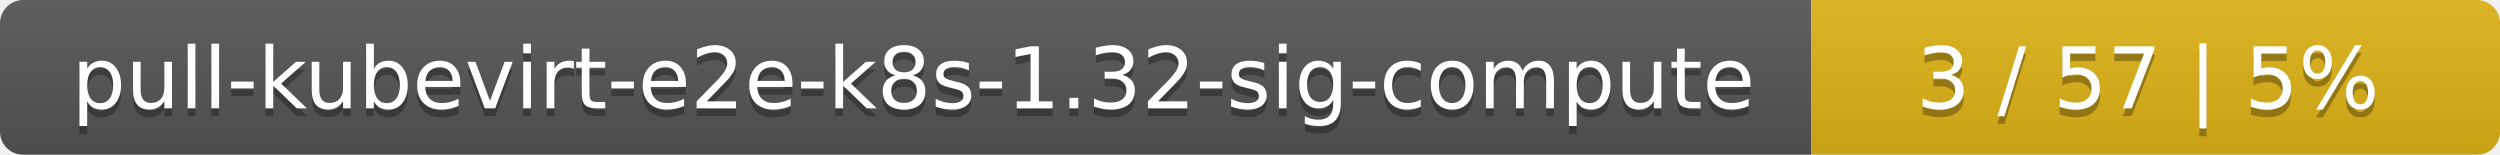
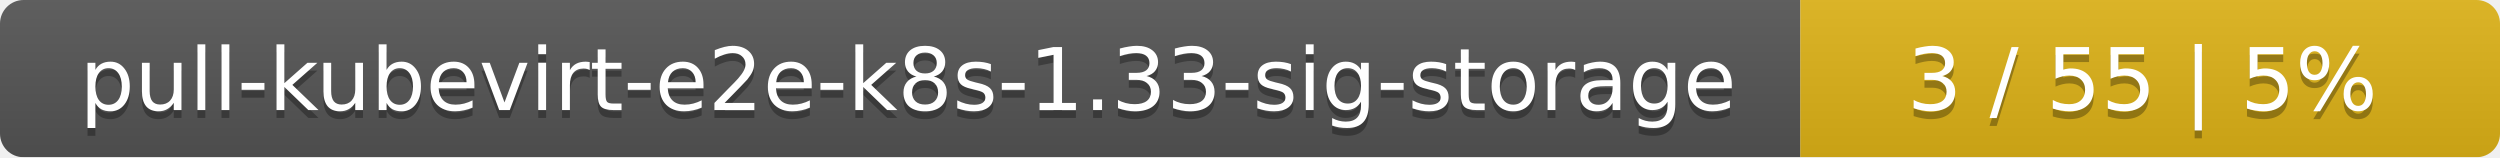
- <svg xmlns="http://www.w3.org/2000/svg" width="323" height="20">
+ <svg xmlns="http://www.w3.org/2000/svg" width="318" height="20">
  <linearGradient id="smooth" x2="0" y2="100%">
    <stop offset="0" stop-color="#bbb" stop-opacity=".1" />
    <stop offset="1" stop-opacity=".1" />
  </linearGradient>
  <mask id="round">
-     <rect width="323" height="20" rx="3" fill="#fff" />
+     <rect width="318" height="20" rx="3" fill="#fff" />
  </mask>
  <g mask="url(#round)">
-     <rect width="234" height="20" fill="#555" />
-     <rect x="234" width="89" height="20" fill="#dfb317" />
-     <rect width="323" height="20" fill="url(#smooth)" />
+     <rect width="229" height="20" fill="#555" />
+     <rect x="229" width="89" height="20" fill="#dfb317" />
+     <rect width="318" height="20" fill="url(#smooth)" />
  </g>
  <g fill="#fff" text-anchor="middle" font-family="DejaVu Sans,Verdana,Geneva,sans-serif" font-size="11">
-     <text x="118" y="15" fill="#010101" fill-opacity=".3">pull-kubevirt-e2e-k8s-1.32-sig-compute</text>
-     <text x="118" y="14">pull-kubevirt-e2e-k8s-1.32-sig-compute</text>
-     <text x="277.5" y="15" fill="#010101" fill-opacity=".3">3 / 57    |    5%</text>
-     <text x="277.5" y="14">3 / 57    |    5%</text>
+     <text x="115.5" y="15" fill="#010101" fill-opacity=".3">pull-kubevirt-e2e-k8s-1.33-sig-storage</text>
+     <text x="115.5" y="14">pull-kubevirt-e2e-k8s-1.33-sig-storage</text>
+     <text x="272.5" y="15" fill="#010101" fill-opacity=".3">3 / 55    |    5%</text>
+     <text x="272.5" y="14">3 / 55    |    5%</text>
  </g>
</svg>
